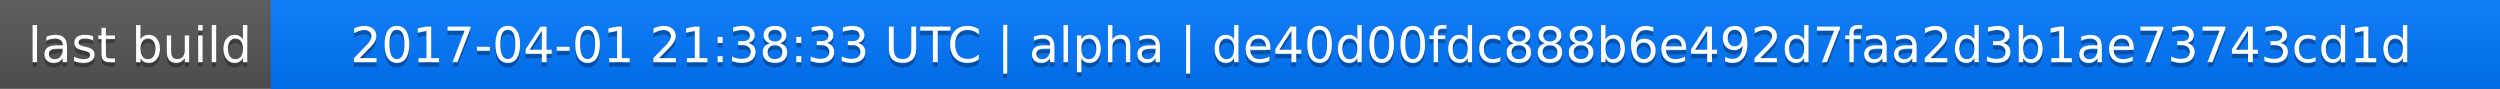
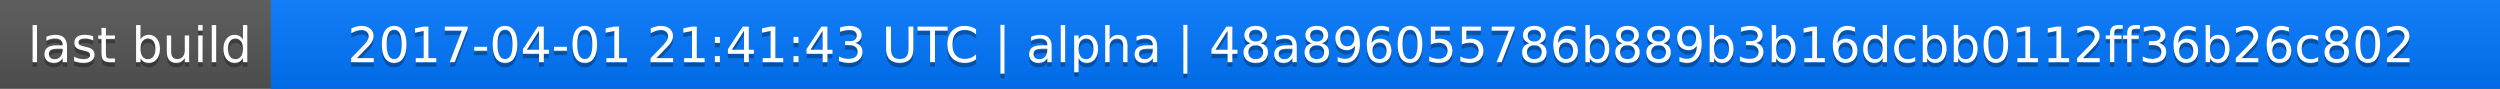
<svg xmlns="http://www.w3.org/2000/svg" width="563" height="20">
  <linearGradient id="a" x2="0" y2="100%">
    <stop offset="0" stop-color="#bbb" stop-opacity=".1" />
    <stop offset="1" stop-opacity=".1" />
  </linearGradient>
  <rect rx="0" width="563" height="20" fill="#555" />
  <rect rx="0" x="61" width="502" height="20" fill="#07f" />
  <path fill="#07f" d="M61 0h4v20h-4z" />
  <rect rx="0" width="563" height="20" fill="url(#a)" />
  <g fill="#fff" text-anchor="middle" font-family="DejaVu Sans,Verdana,Geneva,sans-serif" font-size="11">
    <text x="31.5" y="15" fill="#010101" fill-opacity=".3">last build</text>
    <text x="31.5" y="14">last build</text>
-     <text x="311" y="15" fill="#010101" fill-opacity=".3">2017-04-01 21:38:33 UTC | alpha | de40d00fdc888b6e492d7faa2d3b1ae73743cd1d</text>
-     <text x="311" y="14">2017-04-01 21:38:33 UTC | alpha | de40d00fdc888b6e492d7faa2d3b1ae73743cd1d</text>
+     <text x="311" y="15" fill="#010101" fill-opacity=".3">2017-04-01 21:41:43 UTC | alpha | 48a896055786b889b3b16dcbb0112ff36b26c802</text>
+     <text x="311" y="14">2017-04-01 21:41:43 UTC | alpha | 48a896055786b889b3b16dcbb0112ff36b26c802</text>
  </g>
</svg>
